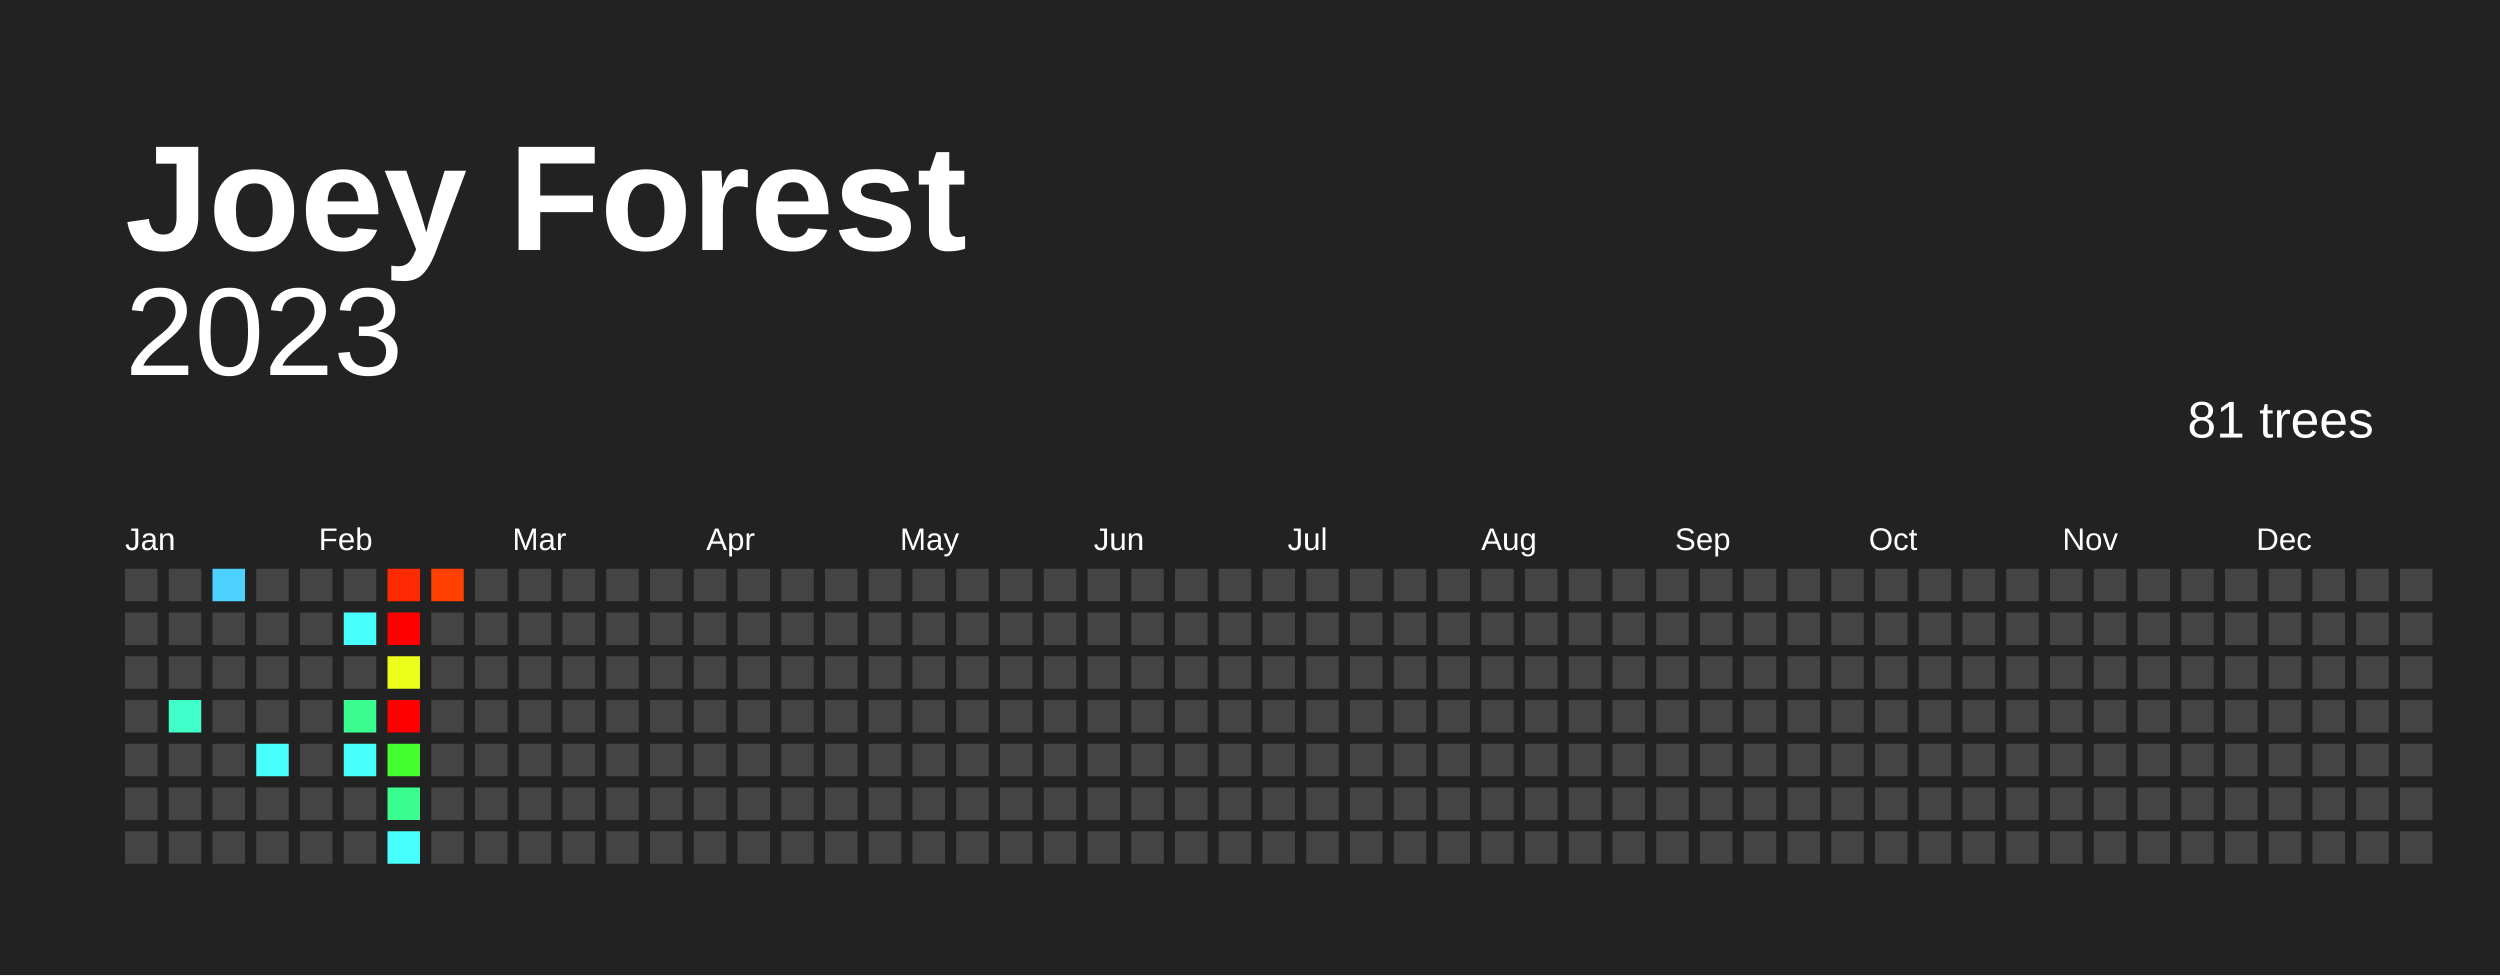
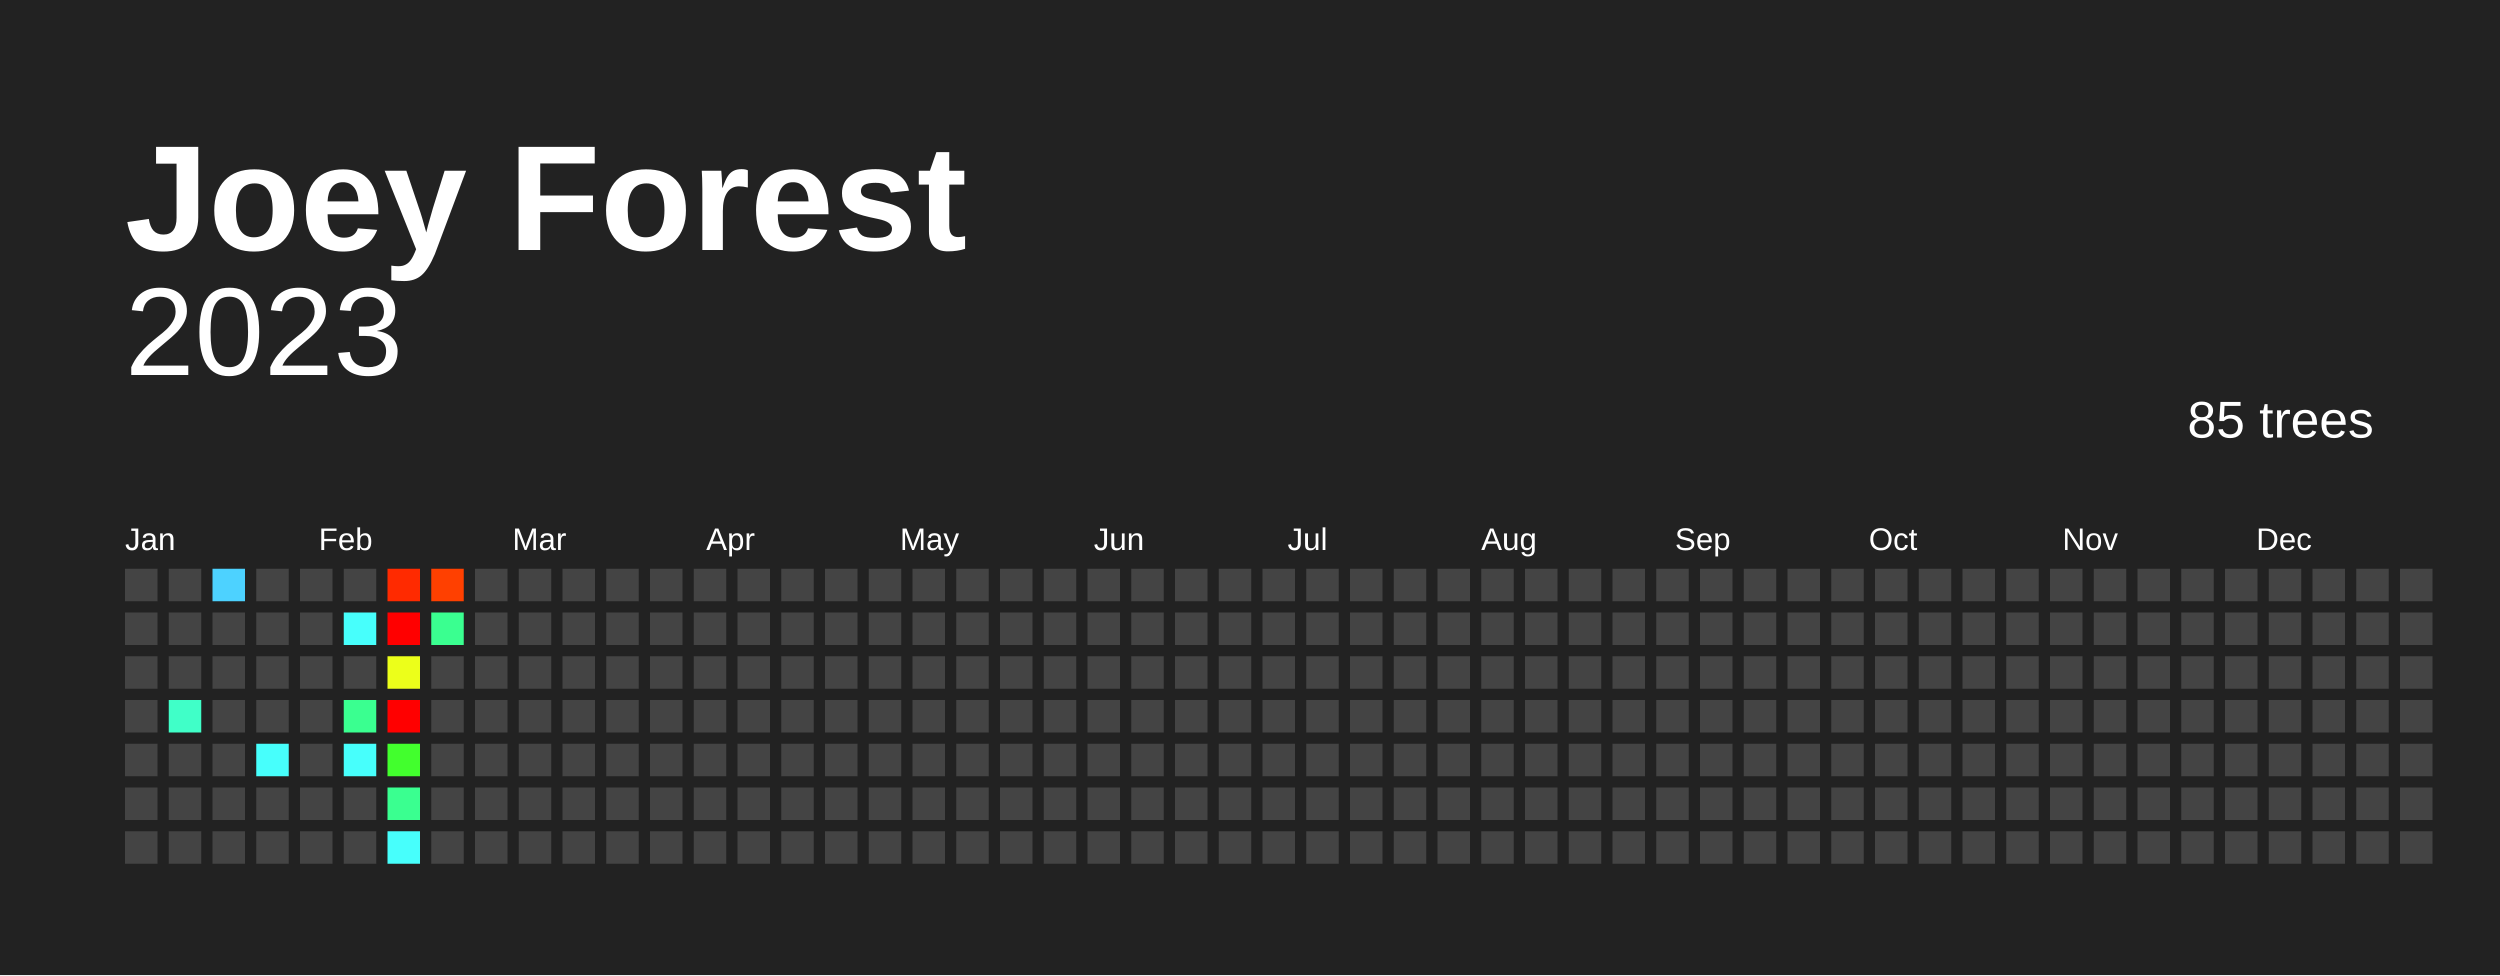
<svg xmlns="http://www.w3.org/2000/svg" baseProfile="full" height="78mm" version="1.1" viewBox="0,0,200,78" width="200mm">
  <defs />
  <rect fill="#222222" height="78" width="200" x="0" y="0" />
  <text fill="#FFFFFF" style="font-size:12px; font-family:Arial; font-weight:bold;" x="10" y="20">Joey Forest</text>
  <text alignment-baseline="hanging" fill="#FFFFFF" style="font-size:10.0px; font-family:Arial;" x="10" y="30">2023</text>
-   <text alignment-baseline="hanging" fill="#FFFFFF" style="font-size:4.125px; font-family:Arial;" x="175" y="35">81 trees</text>
+   <text alignment-baseline="hanging" fill="#FFFFFF" style="font-size:4.125px; font-family:Arial;" x="175" y="35">85 trees</text>
  <text fill="#FFFFFF" style="font-size:2.5px; font-family:Arial" x="10.0" y="44">Jan</text>
  <text fill="#FFFFFF" style="font-size:2.5px; font-family:Arial" x="25.5" y="44">Feb</text>
  <text fill="#FFFFFF" style="font-size:2.5px; font-family:Arial" x="41.0" y="44">Mar</text>
  <text fill="#FFFFFF" style="font-size:2.5px; font-family:Arial" x="56.5" y="44">Apr</text>
  <text fill="#FFFFFF" style="font-size:2.5px; font-family:Arial" x="72.0" y="44">May</text>
  <text fill="#FFFFFF" style="font-size:2.5px; font-family:Arial" x="87.5" y="44">Jun</text>
  <text fill="#FFFFFF" style="font-size:2.5px; font-family:Arial" x="103.0" y="44">Jul</text>
  <text fill="#FFFFFF" style="font-size:2.5px; font-family:Arial" x="118.5" y="44">Aug</text>
  <text fill="#FFFFFF" style="font-size:2.5px; font-family:Arial" x="134.0" y="44">Sep</text>
  <text fill="#FFFFFF" style="font-size:2.5px; font-family:Arial" x="149.5" y="44">Oct</text>
  <text fill="#FFFFFF" style="font-size:2.5px; font-family:Arial" x="165.0" y="44">Nov</text>
  <text fill="#FFFFFF" style="font-size:2.5px; font-family:Arial" x="180.5" y="44">Dec</text>
  <rect fill="#444444" height="2.6" width="2.6" x="10.0" y="45.5" />
  <rect fill="#444444" height="2.6" width="2.6" x="10.0" y="49.0" />
  <rect fill="#444444" height="2.6" width="2.6" x="10.0" y="52.5" />
  <rect fill="#444444" height="2.6" width="2.6" x="10.0" y="56.0" />
  <rect fill="#444444" height="2.6" width="2.6" x="10.0" y="59.5" />
  <rect fill="#444444" height="2.6" width="2.6" x="10.0" y="63.0" />
  <rect fill="#444444" height="2.6" width="2.6" x="10.0" y="66.5" />
  <rect fill="#444444" height="2.6" width="2.6" x="13.5" y="45.5" />
  <rect fill="#444444" height="2.6" width="2.6" x="13.5" y="49.0" />
  <rect fill="#444444" height="2.6" width="2.6" x="13.5" y="52.5" />
  <rect fill="#40ffc8" height="2.6" width="2.6" x="13.5" y="56.0" />
  <rect fill="#444444" height="2.6" width="2.6" x="13.5" y="59.5" />
  <rect fill="#444444" height="2.6" width="2.6" x="13.5" y="63.0" />
  <rect fill="#444444" height="2.6" width="2.6" x="13.5" y="66.5" />
  <rect fill="#4dd2ff" height="2.6" width="2.6" x="17.0" y="45.5" />
  <rect fill="#444444" height="2.6" width="2.6" x="17.0" y="49.0" />
  <rect fill="#444444" height="2.6" width="2.6" x="17.0" y="52.5" />
  <rect fill="#444444" height="2.6" width="2.6" x="17.0" y="56.0" />
  <rect fill="#444444" height="2.6" width="2.6" x="17.0" y="59.5" />
  <rect fill="#444444" height="2.6" width="2.6" x="17.0" y="63.0" />
  <rect fill="#444444" height="2.6" width="2.6" x="17.0" y="66.5" />
  <rect fill="#444444" height="2.6" width="2.6" x="20.5" y="45.5" />
  <rect fill="#444444" height="2.6" width="2.6" x="20.5" y="49.0" />
  <rect fill="#444444" height="2.6" width="2.6" x="20.5" y="52.5" />
  <rect fill="#444444" height="2.6" width="2.6" x="20.5" y="56.0" />
  <rect fill="#47fffc" height="2.6" width="2.6" x="20.5" y="59.5" />
  <rect fill="#444444" height="2.6" width="2.6" x="20.5" y="63.0" />
  <rect fill="#444444" height="2.6" width="2.6" x="20.5" y="66.5" />
  <rect fill="#444444" height="2.6" width="2.6" x="24.0" y="45.5" />
  <rect fill="#444444" height="2.6" width="2.6" x="24.0" y="49.0" />
  <rect fill="#444444" height="2.6" width="2.6" x="24.0" y="52.5" />
  <rect fill="#444444" height="2.6" width="2.6" x="24.0" y="56.0" />
  <rect fill="#444444" height="2.6" width="2.6" x="24.0" y="59.5" />
  <rect fill="#444444" height="2.6" width="2.6" x="24.0" y="63.0" />
  <rect fill="#444444" height="2.6" width="2.6" x="24.0" y="66.5" />
  <rect fill="#444444" height="2.6" width="2.6" x="27.5" y="45.5" />
  <rect fill="#47fffc" height="2.6" width="2.6" x="27.5" y="49.0" />
  <rect fill="#444444" height="2.6" width="2.6" x="27.5" y="52.5" />
  <rect fill="#3aff90" height="2.6" width="2.6" x="27.5" y="56.0" />
  <rect fill="#47fffc" height="2.6" width="2.6" x="27.5" y="59.5" />
  <rect fill="#444444" height="2.6" width="2.6" x="27.5" y="63.0" />
  <rect fill="#444444" height="2.6" width="2.6" x="27.5" y="66.5" />
  <rect fill="#ff2a00" height="2.6" width="2.6" x="31.0" y="45.5" />
  <rect fill="red" height="2.6" width="2.6" x="31.0" y="49.0" />
  <rect fill="#ecff1a" height="2.6" width="2.6" x="31.0" y="52.5" />
  <rect fill="red" height="2.6" width="2.6" x="31.0" y="56.0" />
  <rect fill="#42ff2d" height="2.6" width="2.6" x="31.0" y="59.5" />
  <rect fill="#3aff90" height="2.6" width="2.6" x="31.0" y="63.0" />
  <rect fill="#47fffc" height="2.6" width="2.6" x="31.0" y="66.5" />
  <rect fill="#ff4000" height="2.6" width="2.6" x="34.5" y="45.5" />
-   <rect fill="#444444" height="2.6" width="2.6" x="34.5" y="49.0" />
+   <rect fill="#3aff90" height="2.6" width="2.6" x="34.5" y="49.0" />
  <rect fill="#444444" height="2.6" width="2.6" x="34.5" y="52.5" />
  <rect fill="#444444" height="2.6" width="2.6" x="34.5" y="56.0" />
  <rect fill="#444444" height="2.6" width="2.6" x="34.5" y="59.5" />
  <rect fill="#444444" height="2.6" width="2.6" x="34.5" y="63.0" />
  <rect fill="#444444" height="2.6" width="2.6" x="34.5" y="66.5" />
  <rect fill="#444444" height="2.6" width="2.6" x="38.0" y="45.5" />
  <rect fill="#444444" height="2.6" width="2.6" x="38.0" y="49.0" />
  <rect fill="#444444" height="2.6" width="2.6" x="38.0" y="52.5" />
  <rect fill="#444444" height="2.6" width="2.6" x="38.0" y="56.0" />
  <rect fill="#444444" height="2.6" width="2.6" x="38.0" y="59.5" />
  <rect fill="#444444" height="2.6" width="2.6" x="38.0" y="63.0" />
  <rect fill="#444444" height="2.6" width="2.6" x="38.0" y="66.5" />
  <rect fill="#444444" height="2.6" width="2.6" x="41.5" y="45.5" />
  <rect fill="#444444" height="2.6" width="2.6" x="41.5" y="49.0" />
  <rect fill="#444444" height="2.6" width="2.6" x="41.5" y="52.5" />
  <rect fill="#444444" height="2.6" width="2.6" x="41.5" y="56.0" />
  <rect fill="#444444" height="2.6" width="2.6" x="41.5" y="59.5" />
  <rect fill="#444444" height="2.6" width="2.6" x="41.5" y="63.0" />
  <rect fill="#444444" height="2.6" width="2.6" x="41.5" y="66.5" />
  <rect fill="#444444" height="2.6" width="2.6" x="45.0" y="45.5" />
  <rect fill="#444444" height="2.6" width="2.6" x="45.0" y="49.0" />
  <rect fill="#444444" height="2.6" width="2.6" x="45.0" y="52.5" />
  <rect fill="#444444" height="2.6" width="2.6" x="45.0" y="56.0" />
  <rect fill="#444444" height="2.6" width="2.6" x="45.0" y="59.5" />
  <rect fill="#444444" height="2.6" width="2.6" x="45.0" y="63.0" />
  <rect fill="#444444" height="2.6" width="2.6" x="45.0" y="66.5" />
  <rect fill="#444444" height="2.6" width="2.6" x="48.5" y="45.5" />
  <rect fill="#444444" height="2.6" width="2.6" x="48.5" y="49.0" />
  <rect fill="#444444" height="2.6" width="2.6" x="48.5" y="52.5" />
  <rect fill="#444444" height="2.6" width="2.6" x="48.5" y="56.0" />
  <rect fill="#444444" height="2.6" width="2.6" x="48.5" y="59.5" />
  <rect fill="#444444" height="2.6" width="2.6" x="48.5" y="63.0" />
  <rect fill="#444444" height="2.6" width="2.6" x="48.5" y="66.5" />
  <rect fill="#444444" height="2.6" width="2.6" x="52.0" y="45.5" />
  <rect fill="#444444" height="2.6" width="2.6" x="52.0" y="49.0" />
  <rect fill="#444444" height="2.6" width="2.6" x="52.0" y="52.5" />
  <rect fill="#444444" height="2.6" width="2.6" x="52.0" y="56.0" />
  <rect fill="#444444" height="2.6" width="2.6" x="52.0" y="59.5" />
  <rect fill="#444444" height="2.6" width="2.6" x="52.0" y="63.0" />
  <rect fill="#444444" height="2.6" width="2.6" x="52.0" y="66.5" />
  <rect fill="#444444" height="2.6" width="2.6" x="55.5" y="45.5" />
  <rect fill="#444444" height="2.6" width="2.6" x="55.5" y="49.0" />
  <rect fill="#444444" height="2.6" width="2.6" x="55.5" y="52.5" />
  <rect fill="#444444" height="2.6" width="2.6" x="55.5" y="56.0" />
  <rect fill="#444444" height="2.6" width="2.6" x="55.5" y="59.5" />
  <rect fill="#444444" height="2.6" width="2.6" x="55.5" y="63.0" />
  <rect fill="#444444" height="2.6" width="2.6" x="55.5" y="66.5" />
  <rect fill="#444444" height="2.6" width="2.6" x="59.0" y="45.5" />
  <rect fill="#444444" height="2.6" width="2.6" x="59.0" y="49.0" />
  <rect fill="#444444" height="2.6" width="2.6" x="59.0" y="52.5" />
  <rect fill="#444444" height="2.6" width="2.6" x="59.0" y="56.0" />
  <rect fill="#444444" height="2.6" width="2.6" x="59.0" y="59.5" />
  <rect fill="#444444" height="2.6" width="2.6" x="59.0" y="63.0" />
  <rect fill="#444444" height="2.6" width="2.6" x="59.0" y="66.5" />
  <rect fill="#444444" height="2.6" width="2.6" x="62.5" y="45.5" />
  <rect fill="#444444" height="2.6" width="2.6" x="62.5" y="49.0" />
  <rect fill="#444444" height="2.6" width="2.6" x="62.5" y="52.5" />
  <rect fill="#444444" height="2.6" width="2.6" x="62.5" y="56.0" />
  <rect fill="#444444" height="2.6" width="2.6" x="62.5" y="59.5" />
  <rect fill="#444444" height="2.6" width="2.6" x="62.5" y="63.0" />
  <rect fill="#444444" height="2.6" width="2.6" x="62.5" y="66.5" />
  <rect fill="#444444" height="2.6" width="2.6" x="66.0" y="45.5" />
  <rect fill="#444444" height="2.6" width="2.6" x="66.0" y="49.0" />
  <rect fill="#444444" height="2.6" width="2.6" x="66.0" y="52.5" />
  <rect fill="#444444" height="2.6" width="2.6" x="66.0" y="56.0" />
  <rect fill="#444444" height="2.6" width="2.6" x="66.0" y="59.5" />
  <rect fill="#444444" height="2.6" width="2.6" x="66.0" y="63.0" />
  <rect fill="#444444" height="2.6" width="2.6" x="66.0" y="66.5" />
  <rect fill="#444444" height="2.6" width="2.6" x="69.5" y="45.5" />
  <rect fill="#444444" height="2.6" width="2.6" x="69.5" y="49.0" />
  <rect fill="#444444" height="2.6" width="2.6" x="69.5" y="52.5" />
  <rect fill="#444444" height="2.6" width="2.6" x="69.5" y="56.0" />
  <rect fill="#444444" height="2.6" width="2.6" x="69.5" y="59.5" />
  <rect fill="#444444" height="2.6" width="2.6" x="69.5" y="63.0" />
  <rect fill="#444444" height="2.6" width="2.6" x="69.5" y="66.5" />
  <rect fill="#444444" height="2.6" width="2.6" x="73.0" y="45.5" />
  <rect fill="#444444" height="2.6" width="2.6" x="73.0" y="49.0" />
  <rect fill="#444444" height="2.6" width="2.6" x="73.0" y="52.5" />
  <rect fill="#444444" height="2.6" width="2.6" x="73.0" y="56.0" />
  <rect fill="#444444" height="2.6" width="2.6" x="73.0" y="59.5" />
  <rect fill="#444444" height="2.6" width="2.6" x="73.0" y="63.0" />
  <rect fill="#444444" height="2.6" width="2.6" x="73.0" y="66.5" />
  <rect fill="#444444" height="2.6" width="2.6" x="76.5" y="45.5" />
  <rect fill="#444444" height="2.6" width="2.6" x="76.5" y="49.0" />
  <rect fill="#444444" height="2.6" width="2.6" x="76.5" y="52.5" />
  <rect fill="#444444" height="2.6" width="2.6" x="76.5" y="56.0" />
  <rect fill="#444444" height="2.6" width="2.6" x="76.5" y="59.5" />
  <rect fill="#444444" height="2.6" width="2.6" x="76.5" y="63.0" />
  <rect fill="#444444" height="2.6" width="2.6" x="76.5" y="66.5" />
  <rect fill="#444444" height="2.6" width="2.6" x="80.0" y="45.5" />
  <rect fill="#444444" height="2.6" width="2.6" x="80.0" y="49.0" />
  <rect fill="#444444" height="2.6" width="2.6" x="80.0" y="52.5" />
  <rect fill="#444444" height="2.6" width="2.6" x="80.0" y="56.0" />
  <rect fill="#444444" height="2.6" width="2.6" x="80.0" y="59.5" />
  <rect fill="#444444" height="2.6" width="2.6" x="80.0" y="63.0" />
  <rect fill="#444444" height="2.6" width="2.6" x="80.0" y="66.5" />
  <rect fill="#444444" height="2.6" width="2.6" x="83.5" y="45.5" />
  <rect fill="#444444" height="2.6" width="2.6" x="83.5" y="49.0" />
  <rect fill="#444444" height="2.6" width="2.6" x="83.5" y="52.5" />
  <rect fill="#444444" height="2.6" width="2.6" x="83.5" y="56.0" />
  <rect fill="#444444" height="2.6" width="2.6" x="83.5" y="59.5" />
  <rect fill="#444444" height="2.6" width="2.6" x="83.5" y="63.0" />
  <rect fill="#444444" height="2.6" width="2.6" x="83.5" y="66.5" />
  <rect fill="#444444" height="2.6" width="2.6" x="87.0" y="45.5" />
  <rect fill="#444444" height="2.6" width="2.6" x="87.0" y="49.0" />
  <rect fill="#444444" height="2.6" width="2.6" x="87.0" y="52.5" />
  <rect fill="#444444" height="2.6" width="2.6" x="87.0" y="56.0" />
  <rect fill="#444444" height="2.6" width="2.6" x="87.0" y="59.5" />
  <rect fill="#444444" height="2.6" width="2.6" x="87.0" y="63.0" />
  <rect fill="#444444" height="2.6" width="2.6" x="87.0" y="66.5" />
  <rect fill="#444444" height="2.6" width="2.6" x="90.5" y="45.5" />
  <rect fill="#444444" height="2.6" width="2.6" x="90.5" y="49.0" />
  <rect fill="#444444" height="2.6" width="2.6" x="90.5" y="52.5" />
  <rect fill="#444444" height="2.6" width="2.6" x="90.5" y="56.0" />
  <rect fill="#444444" height="2.6" width="2.6" x="90.5" y="59.5" />
  <rect fill="#444444" height="2.6" width="2.6" x="90.5" y="63.0" />
  <rect fill="#444444" height="2.6" width="2.6" x="90.5" y="66.5" />
  <rect fill="#444444" height="2.6" width="2.6" x="94.0" y="45.5" />
  <rect fill="#444444" height="2.6" width="2.6" x="94.0" y="49.0" />
  <rect fill="#444444" height="2.6" width="2.6" x="94.0" y="52.5" />
  <rect fill="#444444" height="2.6" width="2.6" x="94.0" y="56.0" />
  <rect fill="#444444" height="2.6" width="2.6" x="94.0" y="59.5" />
  <rect fill="#444444" height="2.6" width="2.6" x="94.0" y="63.0" />
  <rect fill="#444444" height="2.6" width="2.6" x="94.0" y="66.5" />
  <rect fill="#444444" height="2.6" width="2.6" x="97.5" y="45.5" />
  <rect fill="#444444" height="2.6" width="2.6" x="97.5" y="49.0" />
  <rect fill="#444444" height="2.6" width="2.6" x="97.5" y="52.5" />
  <rect fill="#444444" height="2.6" width="2.6" x="97.5" y="56.0" />
  <rect fill="#444444" height="2.6" width="2.6" x="97.5" y="59.5" />
  <rect fill="#444444" height="2.6" width="2.6" x="97.5" y="63.0" />
  <rect fill="#444444" height="2.6" width="2.6" x="97.5" y="66.5" />
  <rect fill="#444444" height="2.6" width="2.6" x="101.0" y="45.5" />
  <rect fill="#444444" height="2.6" width="2.6" x="101.0" y="49.0" />
  <rect fill="#444444" height="2.6" width="2.6" x="101.0" y="52.5" />
  <rect fill="#444444" height="2.6" width="2.6" x="101.0" y="56.0" />
  <rect fill="#444444" height="2.6" width="2.6" x="101.0" y="59.5" />
  <rect fill="#444444" height="2.6" width="2.6" x="101.0" y="63.0" />
  <rect fill="#444444" height="2.6" width="2.6" x="101.0" y="66.5" />
  <rect fill="#444444" height="2.6" width="2.6" x="104.5" y="45.5" />
  <rect fill="#444444" height="2.6" width="2.6" x="104.5" y="49.0" />
  <rect fill="#444444" height="2.6" width="2.6" x="104.5" y="52.5" />
  <rect fill="#444444" height="2.6" width="2.6" x="104.5" y="56.0" />
  <rect fill="#444444" height="2.6" width="2.6" x="104.5" y="59.5" />
  <rect fill="#444444" height="2.6" width="2.6" x="104.5" y="63.0" />
  <rect fill="#444444" height="2.6" width="2.6" x="104.5" y="66.5" />
  <rect fill="#444444" height="2.6" width="2.6" x="108.0" y="45.5" />
  <rect fill="#444444" height="2.6" width="2.6" x="108.0" y="49.0" />
  <rect fill="#444444" height="2.6" width="2.6" x="108.0" y="52.5" />
  <rect fill="#444444" height="2.6" width="2.6" x="108.0" y="56.0" />
  <rect fill="#444444" height="2.6" width="2.6" x="108.0" y="59.5" />
  <rect fill="#444444" height="2.6" width="2.6" x="108.0" y="63.0" />
  <rect fill="#444444" height="2.6" width="2.6" x="108.0" y="66.5" />
  <rect fill="#444444" height="2.6" width="2.6" x="111.5" y="45.5" />
  <rect fill="#444444" height="2.6" width="2.6" x="111.5" y="49.0" />
  <rect fill="#444444" height="2.6" width="2.6" x="111.5" y="52.5" />
  <rect fill="#444444" height="2.6" width="2.6" x="111.5" y="56.0" />
  <rect fill="#444444" height="2.6" width="2.6" x="111.5" y="59.5" />
  <rect fill="#444444" height="2.6" width="2.6" x="111.5" y="63.0" />
  <rect fill="#444444" height="2.6" width="2.6" x="111.5" y="66.5" />
  <rect fill="#444444" height="2.6" width="2.6" x="115.0" y="45.5" />
  <rect fill="#444444" height="2.6" width="2.6" x="115.0" y="49.0" />
  <rect fill="#444444" height="2.6" width="2.6" x="115.0" y="52.5" />
  <rect fill="#444444" height="2.6" width="2.6" x="115.0" y="56.0" />
  <rect fill="#444444" height="2.6" width="2.6" x="115.0" y="59.5" />
  <rect fill="#444444" height="2.6" width="2.6" x="115.0" y="63.0" />
  <rect fill="#444444" height="2.6" width="2.6" x="115.0" y="66.5" />
  <rect fill="#444444" height="2.6" width="2.6" x="118.5" y="45.5" />
  <rect fill="#444444" height="2.6" width="2.6" x="118.5" y="49.0" />
  <rect fill="#444444" height="2.6" width="2.6" x="118.5" y="52.5" />
  <rect fill="#444444" height="2.6" width="2.6" x="118.5" y="56.0" />
  <rect fill="#444444" height="2.6" width="2.6" x="118.5" y="59.5" />
  <rect fill="#444444" height="2.6" width="2.6" x="118.5" y="63.0" />
  <rect fill="#444444" height="2.6" width="2.6" x="118.5" y="66.5" />
  <rect fill="#444444" height="2.6" width="2.6" x="122.0" y="45.5" />
  <rect fill="#444444" height="2.6" width="2.6" x="122.0" y="49.0" />
  <rect fill="#444444" height="2.6" width="2.6" x="122.0" y="52.5" />
  <rect fill="#444444" height="2.6" width="2.6" x="122.0" y="56.0" />
  <rect fill="#444444" height="2.6" width="2.6" x="122.0" y="59.5" />
  <rect fill="#444444" height="2.6" width="2.6" x="122.0" y="63.0" />
  <rect fill="#444444" height="2.6" width="2.6" x="122.0" y="66.5" />
  <rect fill="#444444" height="2.6" width="2.6" x="125.5" y="45.5" />
  <rect fill="#444444" height="2.6" width="2.6" x="125.5" y="49.0" />
  <rect fill="#444444" height="2.6" width="2.6" x="125.5" y="52.5" />
  <rect fill="#444444" height="2.6" width="2.6" x="125.5" y="56.0" />
  <rect fill="#444444" height="2.6" width="2.6" x="125.5" y="59.5" />
  <rect fill="#444444" height="2.6" width="2.6" x="125.5" y="63.0" />
  <rect fill="#444444" height="2.6" width="2.6" x="125.5" y="66.5" />
  <rect fill="#444444" height="2.6" width="2.6" x="129.0" y="45.5" />
  <rect fill="#444444" height="2.6" width="2.6" x="129.0" y="49.0" />
  <rect fill="#444444" height="2.6" width="2.6" x="129.0" y="52.5" />
  <rect fill="#444444" height="2.6" width="2.6" x="129.0" y="56.0" />
  <rect fill="#444444" height="2.6" width="2.6" x="129.0" y="59.5" />
  <rect fill="#444444" height="2.6" width="2.6" x="129.0" y="63.0" />
  <rect fill="#444444" height="2.6" width="2.6" x="129.0" y="66.5" />
  <rect fill="#444444" height="2.6" width="2.6" x="132.5" y="45.5" />
  <rect fill="#444444" height="2.6" width="2.6" x="132.5" y="49.0" />
  <rect fill="#444444" height="2.6" width="2.6" x="132.5" y="52.5" />
  <rect fill="#444444" height="2.6" width="2.6" x="132.5" y="56.0" />
  <rect fill="#444444" height="2.6" width="2.6" x="132.5" y="59.5" />
  <rect fill="#444444" height="2.6" width="2.6" x="132.5" y="63.0" />
  <rect fill="#444444" height="2.6" width="2.6" x="132.5" y="66.5" />
  <rect fill="#444444" height="2.6" width="2.6" x="136.0" y="45.5" />
  <rect fill="#444444" height="2.6" width="2.6" x="136.0" y="49.0" />
  <rect fill="#444444" height="2.6" width="2.6" x="136.0" y="52.5" />
  <rect fill="#444444" height="2.6" width="2.6" x="136.0" y="56.0" />
  <rect fill="#444444" height="2.6" width="2.6" x="136.0" y="59.5" />
  <rect fill="#444444" height="2.6" width="2.6" x="136.0" y="63.0" />
  <rect fill="#444444" height="2.6" width="2.6" x="136.0" y="66.5" />
  <rect fill="#444444" height="2.6" width="2.6" x="139.5" y="45.5" />
  <rect fill="#444444" height="2.6" width="2.6" x="139.5" y="49.0" />
  <rect fill="#444444" height="2.6" width="2.6" x="139.5" y="52.5" />
  <rect fill="#444444" height="2.6" width="2.6" x="139.5" y="56.0" />
  <rect fill="#444444" height="2.6" width="2.6" x="139.5" y="59.5" />
  <rect fill="#444444" height="2.6" width="2.6" x="139.5" y="63.0" />
  <rect fill="#444444" height="2.6" width="2.6" x="139.5" y="66.5" />
  <rect fill="#444444" height="2.6" width="2.6" x="143.0" y="45.5" />
  <rect fill="#444444" height="2.6" width="2.6" x="143.0" y="49.0" />
  <rect fill="#444444" height="2.6" width="2.6" x="143.0" y="52.5" />
  <rect fill="#444444" height="2.6" width="2.6" x="143.0" y="56.0" />
  <rect fill="#444444" height="2.6" width="2.6" x="143.0" y="59.5" />
  <rect fill="#444444" height="2.6" width="2.6" x="143.0" y="63.0" />
  <rect fill="#444444" height="2.6" width="2.6" x="143.0" y="66.5" />
  <rect fill="#444444" height="2.6" width="2.6" x="146.5" y="45.5" />
  <rect fill="#444444" height="2.6" width="2.6" x="146.5" y="49.0" />
  <rect fill="#444444" height="2.6" width="2.6" x="146.5" y="52.5" />
  <rect fill="#444444" height="2.6" width="2.6" x="146.5" y="56.0" />
  <rect fill="#444444" height="2.6" width="2.6" x="146.5" y="59.5" />
  <rect fill="#444444" height="2.6" width="2.6" x="146.5" y="63.0" />
  <rect fill="#444444" height="2.6" width="2.6" x="146.5" y="66.5" />
  <rect fill="#444444" height="2.6" width="2.6" x="150.0" y="45.5" />
  <rect fill="#444444" height="2.6" width="2.6" x="150.0" y="49.0" />
  <rect fill="#444444" height="2.6" width="2.6" x="150.0" y="52.5" />
  <rect fill="#444444" height="2.6" width="2.6" x="150.0" y="56.0" />
  <rect fill="#444444" height="2.6" width="2.6" x="150.0" y="59.5" />
  <rect fill="#444444" height="2.6" width="2.6" x="150.0" y="63.0" />
  <rect fill="#444444" height="2.6" width="2.6" x="150.0" y="66.5" />
  <rect fill="#444444" height="2.6" width="2.6" x="153.5" y="45.5" />
  <rect fill="#444444" height="2.6" width="2.6" x="153.5" y="49.0" />
  <rect fill="#444444" height="2.6" width="2.6" x="153.5" y="52.5" />
  <rect fill="#444444" height="2.6" width="2.6" x="153.5" y="56.0" />
  <rect fill="#444444" height="2.6" width="2.6" x="153.5" y="59.5" />
  <rect fill="#444444" height="2.6" width="2.6" x="153.5" y="63.0" />
  <rect fill="#444444" height="2.6" width="2.6" x="153.5" y="66.5" />
  <rect fill="#444444" height="2.6" width="2.6" x="157.0" y="45.5" />
  <rect fill="#444444" height="2.6" width="2.6" x="157.0" y="49.0" />
  <rect fill="#444444" height="2.6" width="2.6" x="157.0" y="52.5" />
  <rect fill="#444444" height="2.6" width="2.6" x="157.0" y="56.0" />
  <rect fill="#444444" height="2.6" width="2.6" x="157.0" y="59.5" />
  <rect fill="#444444" height="2.6" width="2.6" x="157.0" y="63.0" />
  <rect fill="#444444" height="2.6" width="2.6" x="157.0" y="66.5" />
  <rect fill="#444444" height="2.6" width="2.6" x="160.5" y="45.5" />
  <rect fill="#444444" height="2.6" width="2.6" x="160.5" y="49.0" />
  <rect fill="#444444" height="2.6" width="2.6" x="160.5" y="52.5" />
  <rect fill="#444444" height="2.6" width="2.6" x="160.5" y="56.0" />
  <rect fill="#444444" height="2.6" width="2.6" x="160.5" y="59.5" />
  <rect fill="#444444" height="2.6" width="2.6" x="160.5" y="63.0" />
  <rect fill="#444444" height="2.6" width="2.6" x="160.5" y="66.5" />
  <rect fill="#444444" height="2.6" width="2.6" x="164.0" y="45.5" />
  <rect fill="#444444" height="2.6" width="2.6" x="164.0" y="49.0" />
  <rect fill="#444444" height="2.6" width="2.6" x="164.0" y="52.5" />
  <rect fill="#444444" height="2.6" width="2.6" x="164.0" y="56.0" />
  <rect fill="#444444" height="2.6" width="2.6" x="164.0" y="59.5" />
  <rect fill="#444444" height="2.6" width="2.6" x="164.0" y="63.0" />
  <rect fill="#444444" height="2.6" width="2.6" x="164.0" y="66.5" />
  <rect fill="#444444" height="2.6" width="2.6" x="167.5" y="45.5" />
  <rect fill="#444444" height="2.6" width="2.6" x="167.5" y="49.0" />
  <rect fill="#444444" height="2.6" width="2.6" x="167.5" y="52.5" />
  <rect fill="#444444" height="2.6" width="2.6" x="167.5" y="56.0" />
  <rect fill="#444444" height="2.6" width="2.6" x="167.5" y="59.5" />
  <rect fill="#444444" height="2.6" width="2.6" x="167.5" y="63.0" />
  <rect fill="#444444" height="2.6" width="2.6" x="167.5" y="66.5" />
  <rect fill="#444444" height="2.6" width="2.6" x="171.0" y="45.5" />
  <rect fill="#444444" height="2.6" width="2.6" x="171.0" y="49.0" />
  <rect fill="#444444" height="2.6" width="2.6" x="171.0" y="52.5" />
  <rect fill="#444444" height="2.6" width="2.6" x="171.0" y="56.0" />
  <rect fill="#444444" height="2.6" width="2.6" x="171.0" y="59.5" />
  <rect fill="#444444" height="2.6" width="2.6" x="171.0" y="63.0" />
  <rect fill="#444444" height="2.6" width="2.6" x="171.0" y="66.5" />
  <rect fill="#444444" height="2.6" width="2.6" x="174.5" y="45.5" />
  <rect fill="#444444" height="2.6" width="2.6" x="174.5" y="49.0" />
  <rect fill="#444444" height="2.6" width="2.6" x="174.5" y="52.5" />
  <rect fill="#444444" height="2.6" width="2.6" x="174.5" y="56.0" />
  <rect fill="#444444" height="2.6" width="2.6" x="174.5" y="59.5" />
  <rect fill="#444444" height="2.6" width="2.6" x="174.5" y="63.0" />
  <rect fill="#444444" height="2.6" width="2.6" x="174.5" y="66.5" />
  <rect fill="#444444" height="2.6" width="2.6" x="178.0" y="45.5" />
  <rect fill="#444444" height="2.6" width="2.6" x="178.0" y="49.0" />
  <rect fill="#444444" height="2.6" width="2.6" x="178.0" y="52.5" />
  <rect fill="#444444" height="2.6" width="2.6" x="178.0" y="56.0" />
  <rect fill="#444444" height="2.6" width="2.6" x="178.0" y="59.5" />
  <rect fill="#444444" height="2.6" width="2.6" x="178.0" y="63.0" />
  <rect fill="#444444" height="2.6" width="2.6" x="178.0" y="66.5" />
  <rect fill="#444444" height="2.6" width="2.6" x="181.5" y="45.5" />
  <rect fill="#444444" height="2.6" width="2.6" x="181.5" y="49.0" />
  <rect fill="#444444" height="2.6" width="2.6" x="181.5" y="52.5" />
  <rect fill="#444444" height="2.6" width="2.6" x="181.5" y="56.0" />
  <rect fill="#444444" height="2.6" width="2.6" x="181.5" y="59.5" />
  <rect fill="#444444" height="2.6" width="2.6" x="181.5" y="63.0" />
  <rect fill="#444444" height="2.6" width="2.6" x="181.5" y="66.5" />
  <rect fill="#444444" height="2.6" width="2.6" x="185.0" y="45.5" />
  <rect fill="#444444" height="2.6" width="2.6" x="185.0" y="49.0" />
  <rect fill="#444444" height="2.6" width="2.6" x="185.0" y="52.5" />
  <rect fill="#444444" height="2.6" width="2.6" x="185.0" y="56.0" />
  <rect fill="#444444" height="2.6" width="2.6" x="185.0" y="59.5" />
  <rect fill="#444444" height="2.6" width="2.6" x="185.0" y="63.0" />
  <rect fill="#444444" height="2.6" width="2.6" x="185.0" y="66.5" />
  <rect fill="#444444" height="2.6" width="2.6" x="188.5" y="45.5" />
  <rect fill="#444444" height="2.6" width="2.6" x="188.5" y="49.0" />
  <rect fill="#444444" height="2.6" width="2.6" x="188.5" y="52.5" />
  <rect fill="#444444" height="2.6" width="2.6" x="188.5" y="56.0" />
  <rect fill="#444444" height="2.6" width="2.6" x="188.5" y="59.5" />
  <rect fill="#444444" height="2.6" width="2.6" x="188.5" y="63.0" />
  <rect fill="#444444" height="2.6" width="2.6" x="188.5" y="66.5" />
  <rect fill="#444444" height="2.6" width="2.6" x="192.0" y="45.5" />
  <rect fill="#444444" height="2.6" width="2.6" x="192.0" y="49.0" />
  <rect fill="#444444" height="2.6" width="2.6" x="192.0" y="52.5" />
  <rect fill="#444444" height="2.6" width="2.6" x="192.0" y="56.0" />
  <rect fill="#444444" height="2.6" width="2.6" x="192.0" y="59.5" />
  <rect fill="#444444" height="2.6" width="2.6" x="192.0" y="63.0" />
  <rect fill="#444444" height="2.6" width="2.6" x="192.0" y="66.5" />
</svg>
